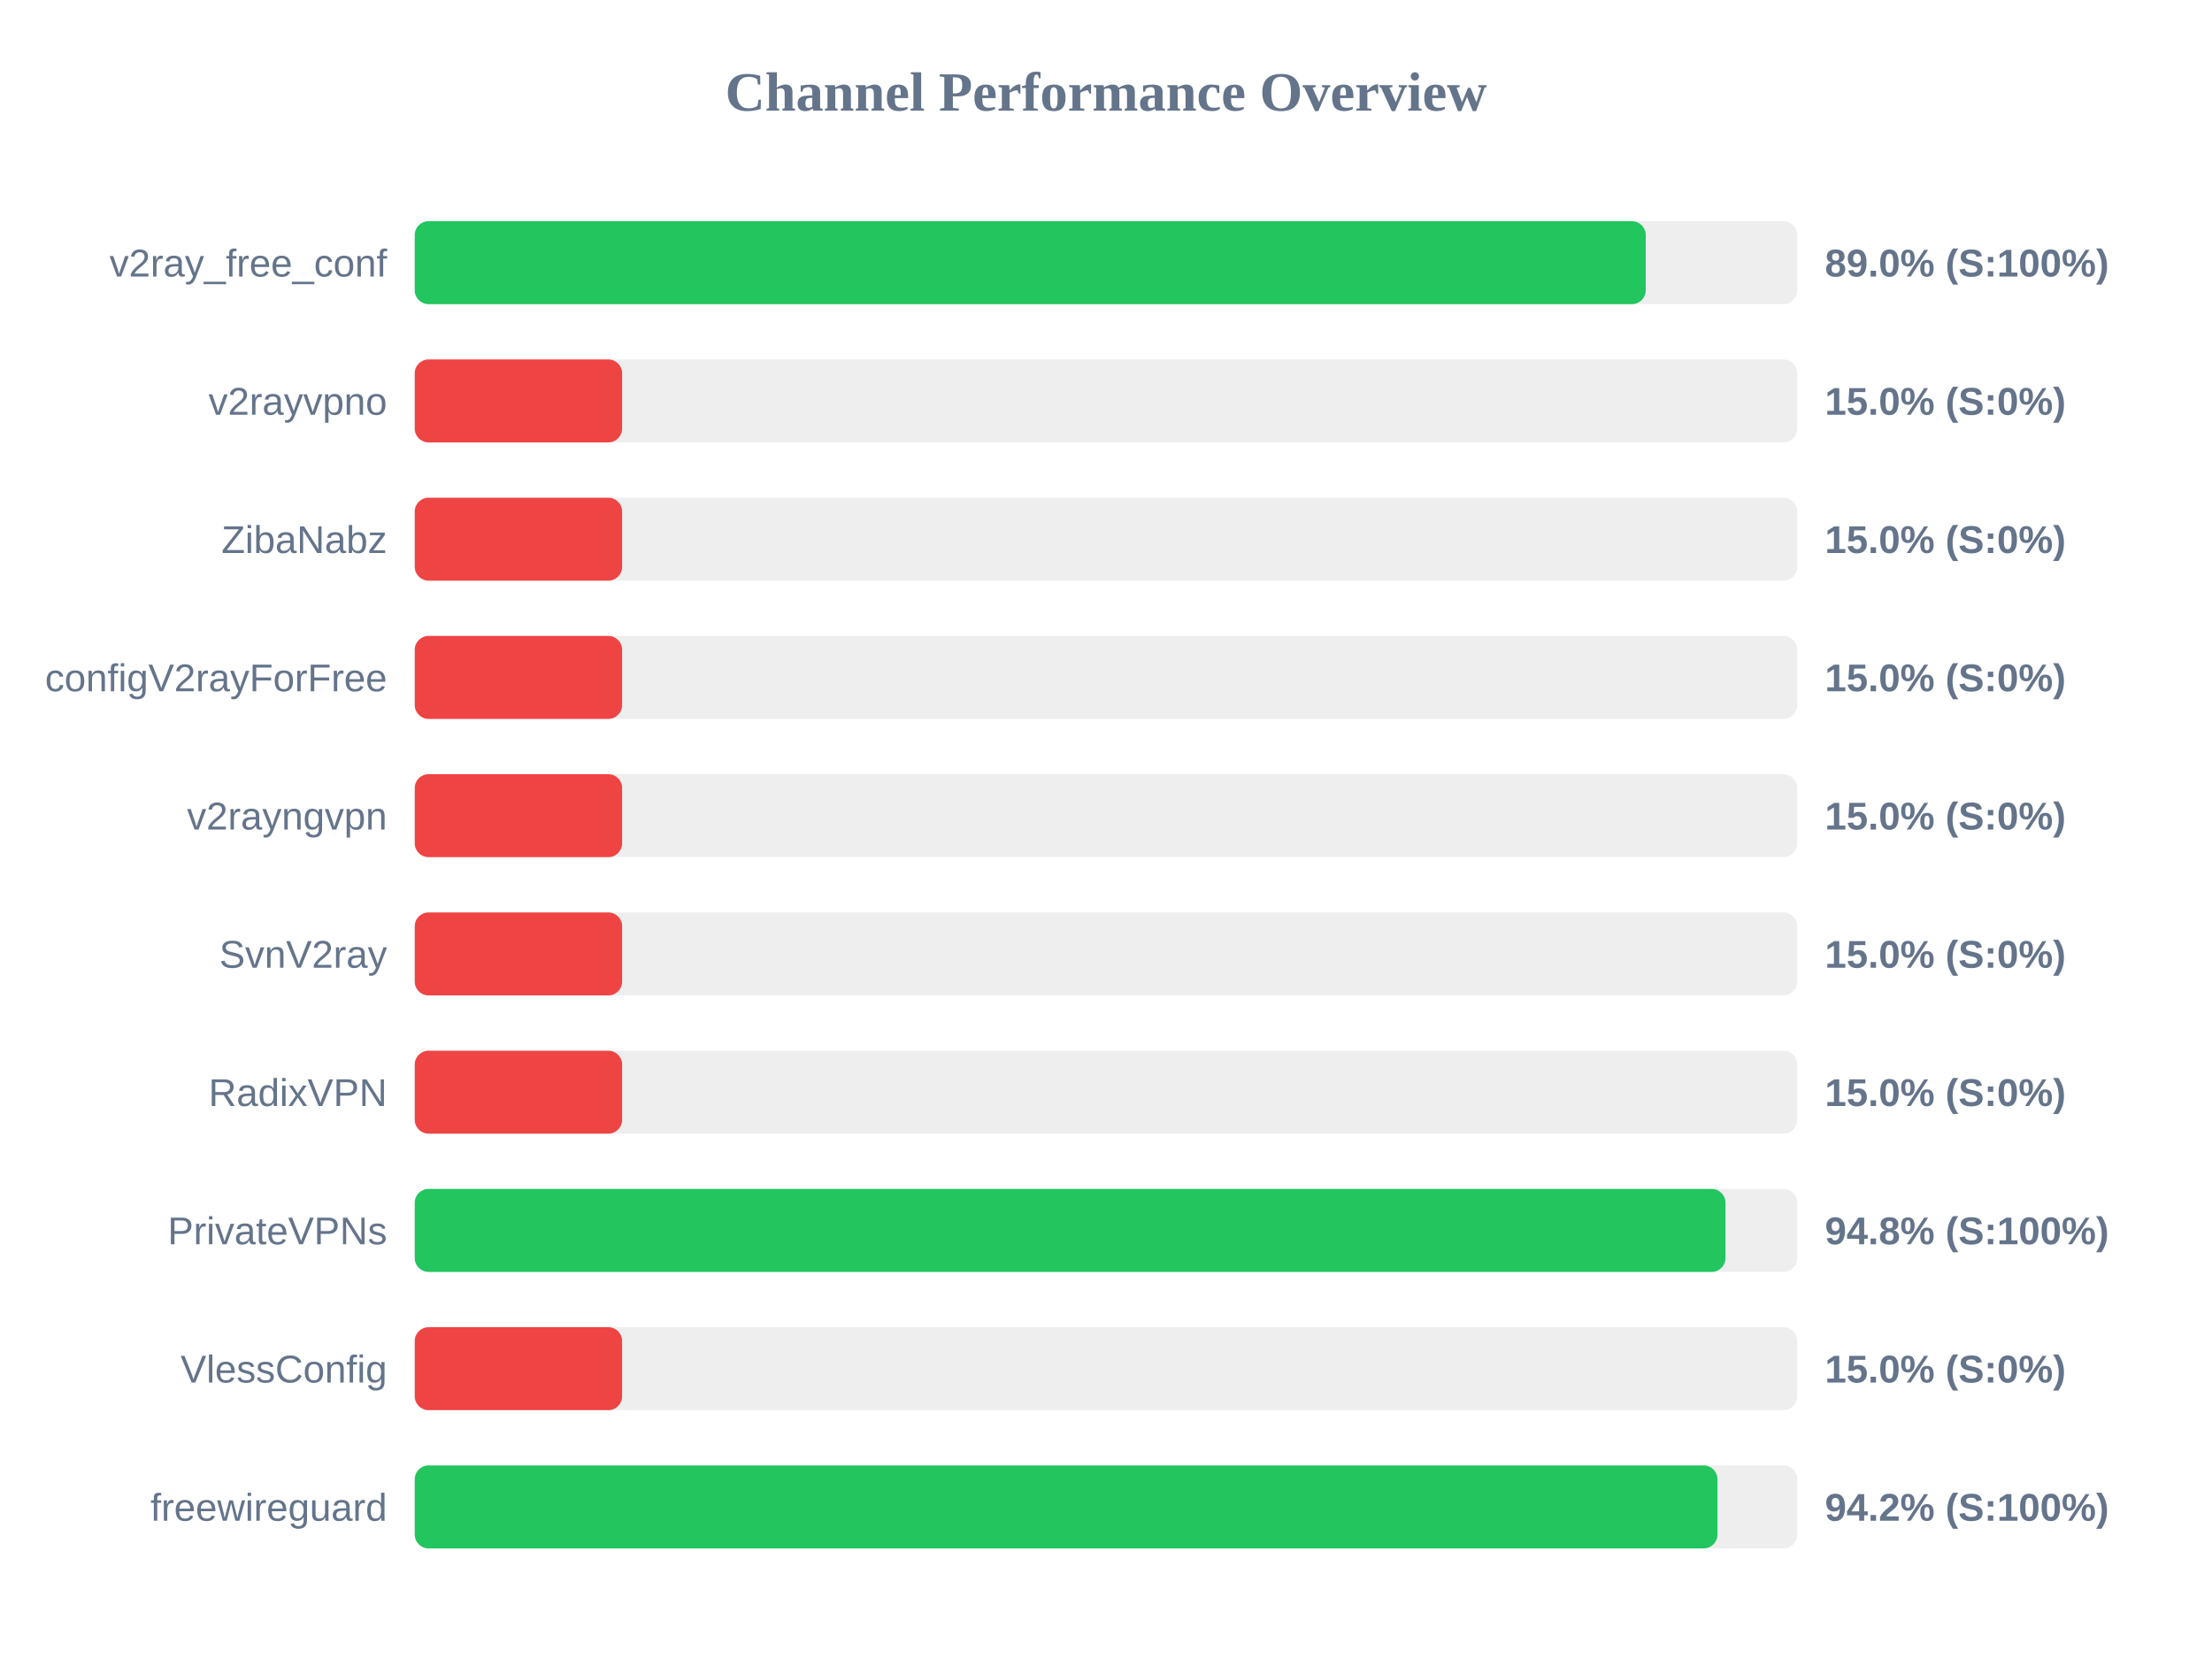
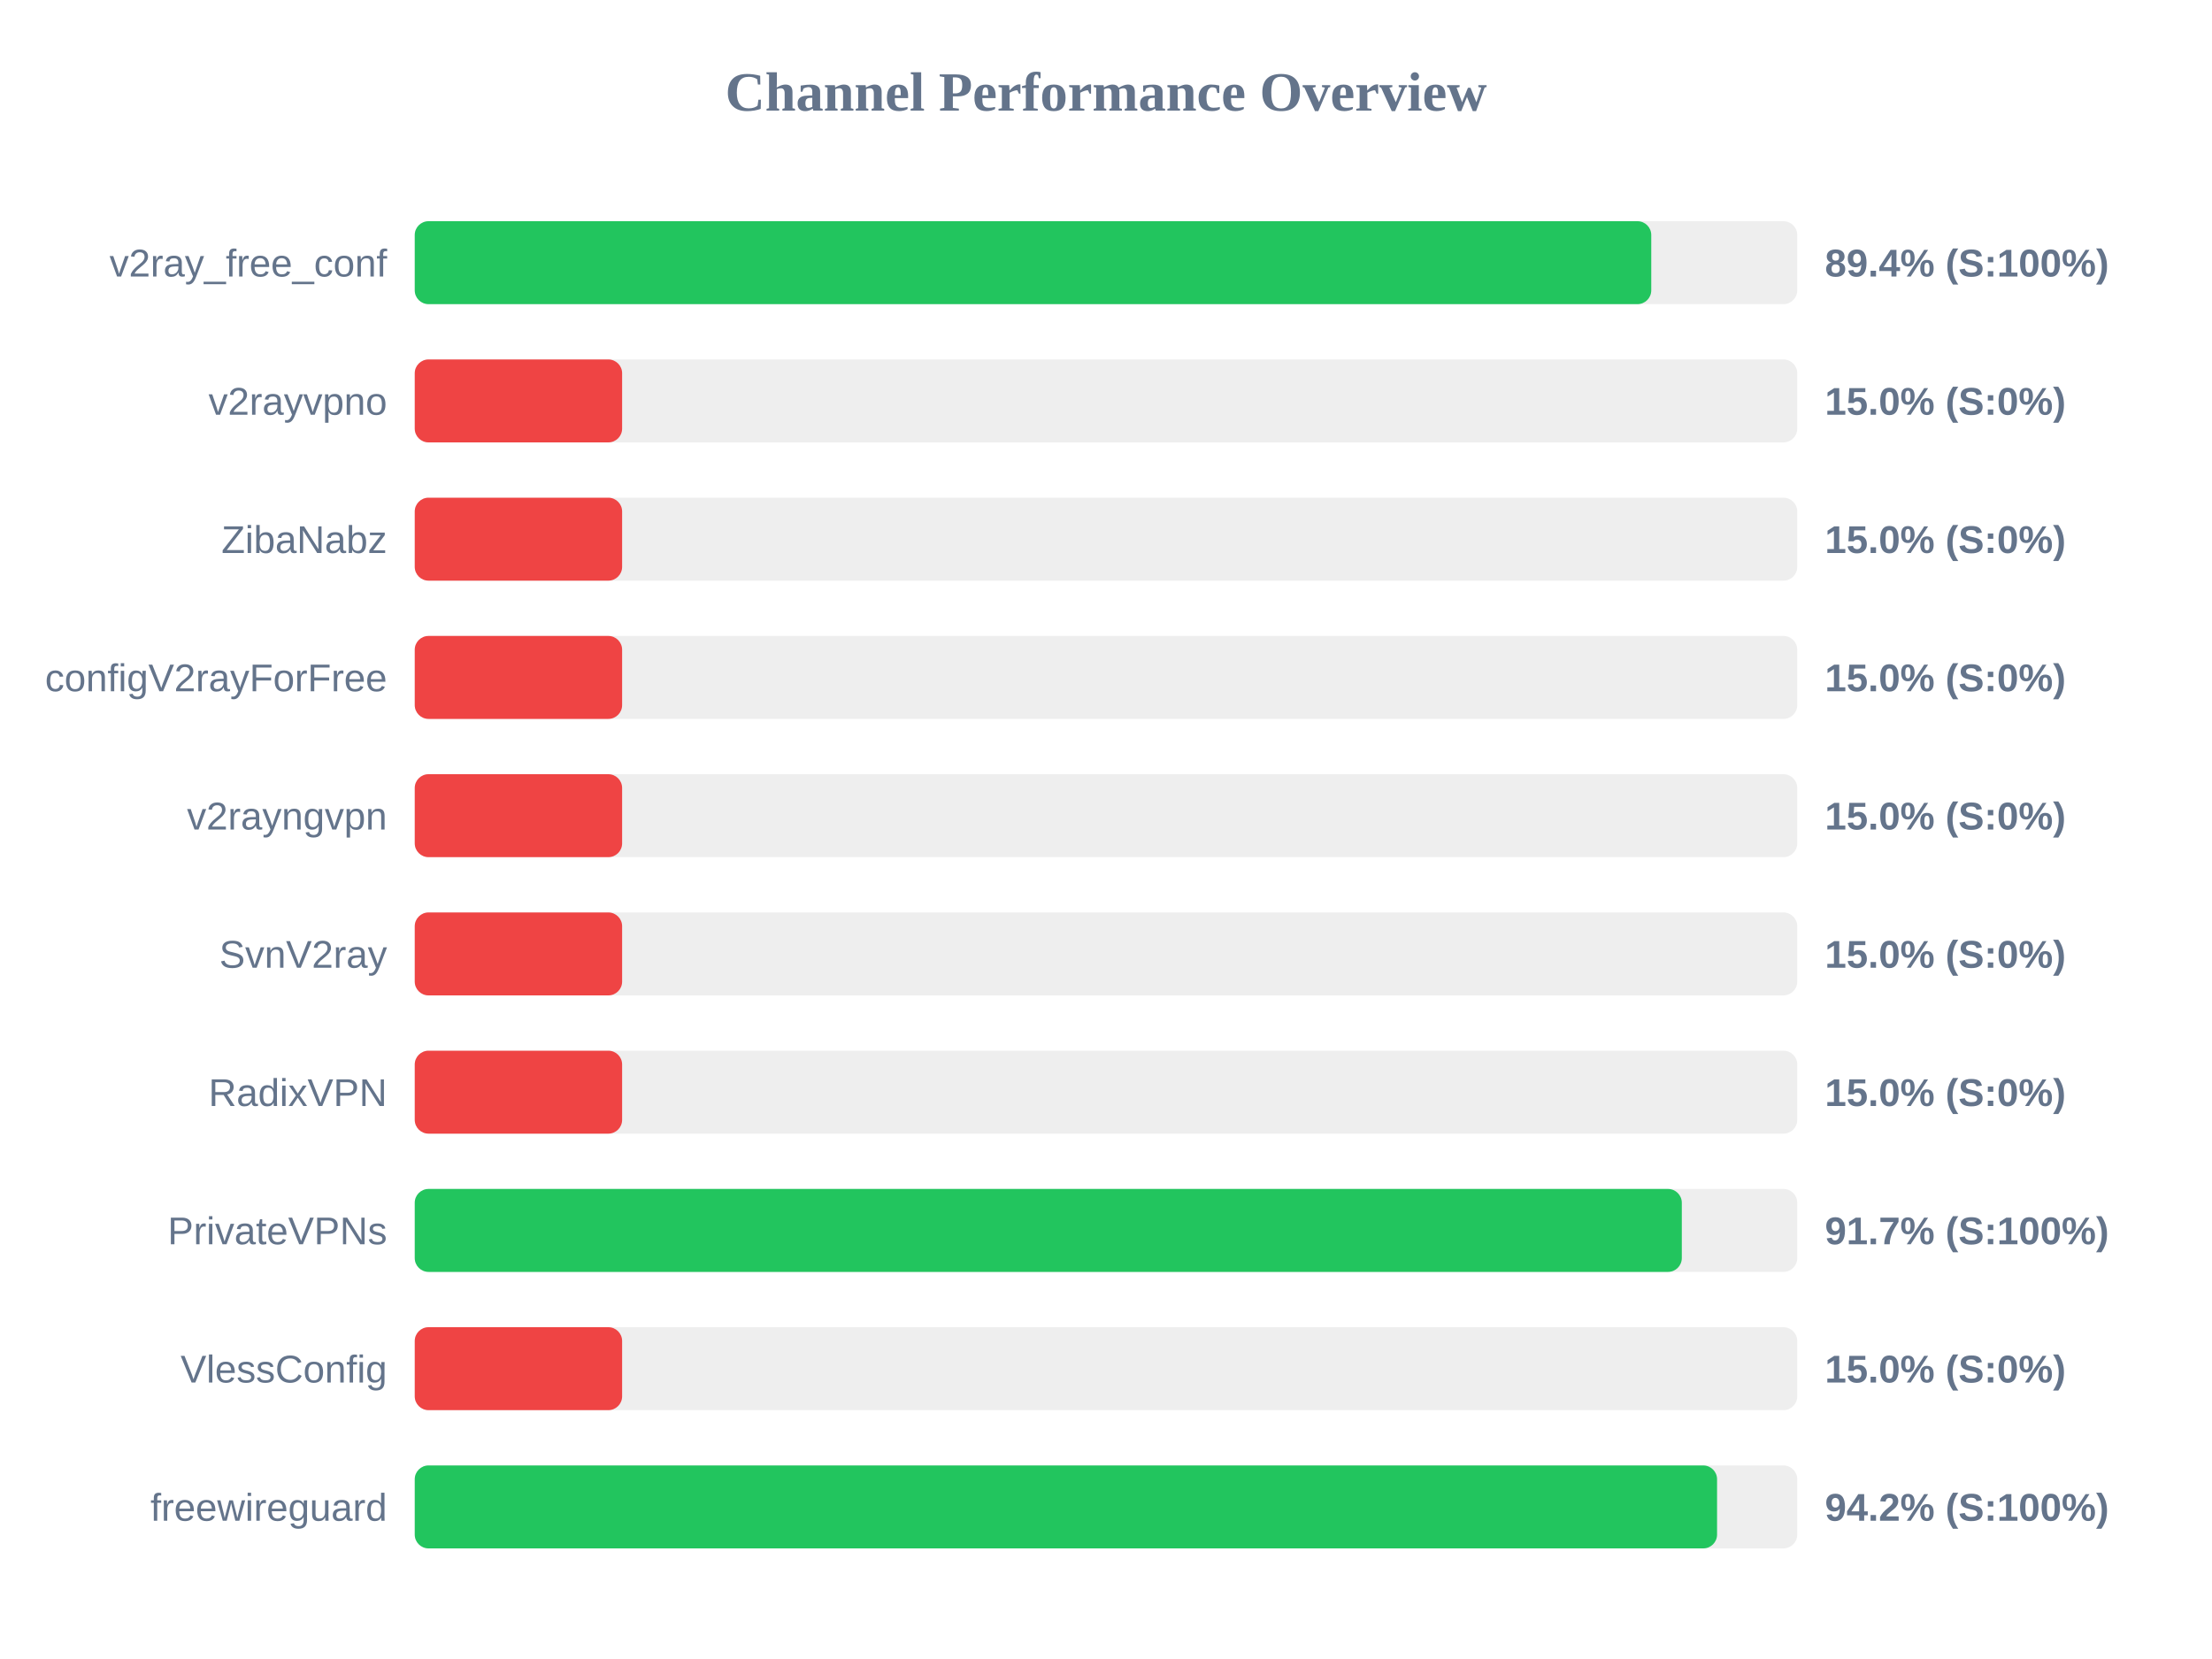
<svg xmlns="http://www.w3.org/2000/svg" width="800" height="600" version="1.1">
  <style>
        .row { font: 14px Arial; fill: #64748b; }
        .score { font: bold 14px Arial; fill: #64748b; }
    </style>
  <text x="400" y="40" text-anchor="middle" font-size="20px" font-weight="bold" fill="#64748b">Channel Performance Overview</text>
  <rect x="150" y="80" width="500" height="30" fill="#eee" rx="5" />
-   <rect x="150" y="80" width="445.2" height="30" fill="#22c55e" rx="5" />
+   <rect x="150" y="80" width="447.2" height="30" fill="#22c55e" rx="5" />
  <text x="140" y="100" text-anchor="end" class="row">v2ray_free_conf</text>
-   <text x="660" y="100" text-anchor="start" class="score">89.0% (S:100%)</text>
+   <text x="660" y="100" text-anchor="start" class="score">89.4% (S:100%)</text>
  <rect x="150" y="130" width="500" height="30" fill="#eee" rx="5" />
  <rect x="150" y="130" width="75.0" height="30" fill="#ef4444" rx="5" />
  <text x="140" y="150" text-anchor="end" class="row">v2rayvpno</text>
  <text x="660" y="150" text-anchor="start" class="score">15.0% (S:0%)</text>
  <rect x="150" y="180" width="500" height="30" fill="#eee" rx="5" />
  <rect x="150" y="180" width="75.0" height="30" fill="#ef4444" rx="5" />
  <text x="140" y="200" text-anchor="end" class="row">ZibaNabz</text>
  <text x="660" y="200" text-anchor="start" class="score">15.0% (S:0%)</text>
  <rect x="150" y="230" width="500" height="30" fill="#eee" rx="5" />
  <rect x="150" y="230" width="75.0" height="30" fill="#ef4444" rx="5" />
  <text x="140" y="250" text-anchor="end" class="row">configV2rayForFree</text>
  <text x="660" y="250" text-anchor="start" class="score">15.0% (S:0%)</text>
  <rect x="150" y="280" width="500" height="30" fill="#eee" rx="5" />
  <rect x="150" y="280" width="75.0" height="30" fill="#ef4444" rx="5" />
  <text x="140" y="300" text-anchor="end" class="row">v2rayngvpn</text>
  <text x="660" y="300" text-anchor="start" class="score">15.0% (S:0%)</text>
  <rect x="150" y="330" width="500" height="30" fill="#eee" rx="5" />
  <rect x="150" y="330" width="75.0" height="30" fill="#ef4444" rx="5" />
  <text x="140" y="350" text-anchor="end" class="row">SvnV2ray</text>
  <text x="660" y="350" text-anchor="start" class="score">15.0% (S:0%)</text>
  <rect x="150" y="380" width="500" height="30" fill="#eee" rx="5" />
  <rect x="150" y="380" width="75.0" height="30" fill="#ef4444" rx="5" />
  <text x="140" y="400" text-anchor="end" class="row">RadixVPN</text>
  <text x="660" y="400" text-anchor="start" class="score">15.0% (S:0%)</text>
  <rect x="150" y="430" width="500" height="30" fill="#eee" rx="5" />
-   <rect x="150" y="430" width="474.05" height="30" fill="#22c55e" rx="5" />
+   <rect x="150" y="430" width="458.25" height="30" fill="#22c55e" rx="5" />
  <text x="140" y="450" text-anchor="end" class="row">PrivateVPNs</text>
-   <text x="660" y="450" text-anchor="start" class="score">94.8% (S:100%)</text>
+   <text x="660" y="450" text-anchor="start" class="score">91.7% (S:100%)</text>
  <rect x="150" y="480" width="500" height="30" fill="#eee" rx="5" />
  <rect x="150" y="480" width="75.0" height="30" fill="#ef4444" rx="5" />
  <text x="140" y="500" text-anchor="end" class="row">VlessConfig</text>
  <text x="660" y="500" text-anchor="start" class="score">15.0% (S:0%)</text>
  <rect x="150" y="530" width="500" height="30" fill="#eee" rx="5" />
-   <rect x="150" y="530" width="471.15" height="30" fill="#22c55e" rx="5" />
+   <rect x="150" y="530" width="471.0" height="30" fill="#22c55e" rx="5" />
  <text x="140" y="550" text-anchor="end" class="row">freewireguard</text>
  <text x="660" y="550" text-anchor="start" class="score">94.2% (S:100%)</text>
</svg>
